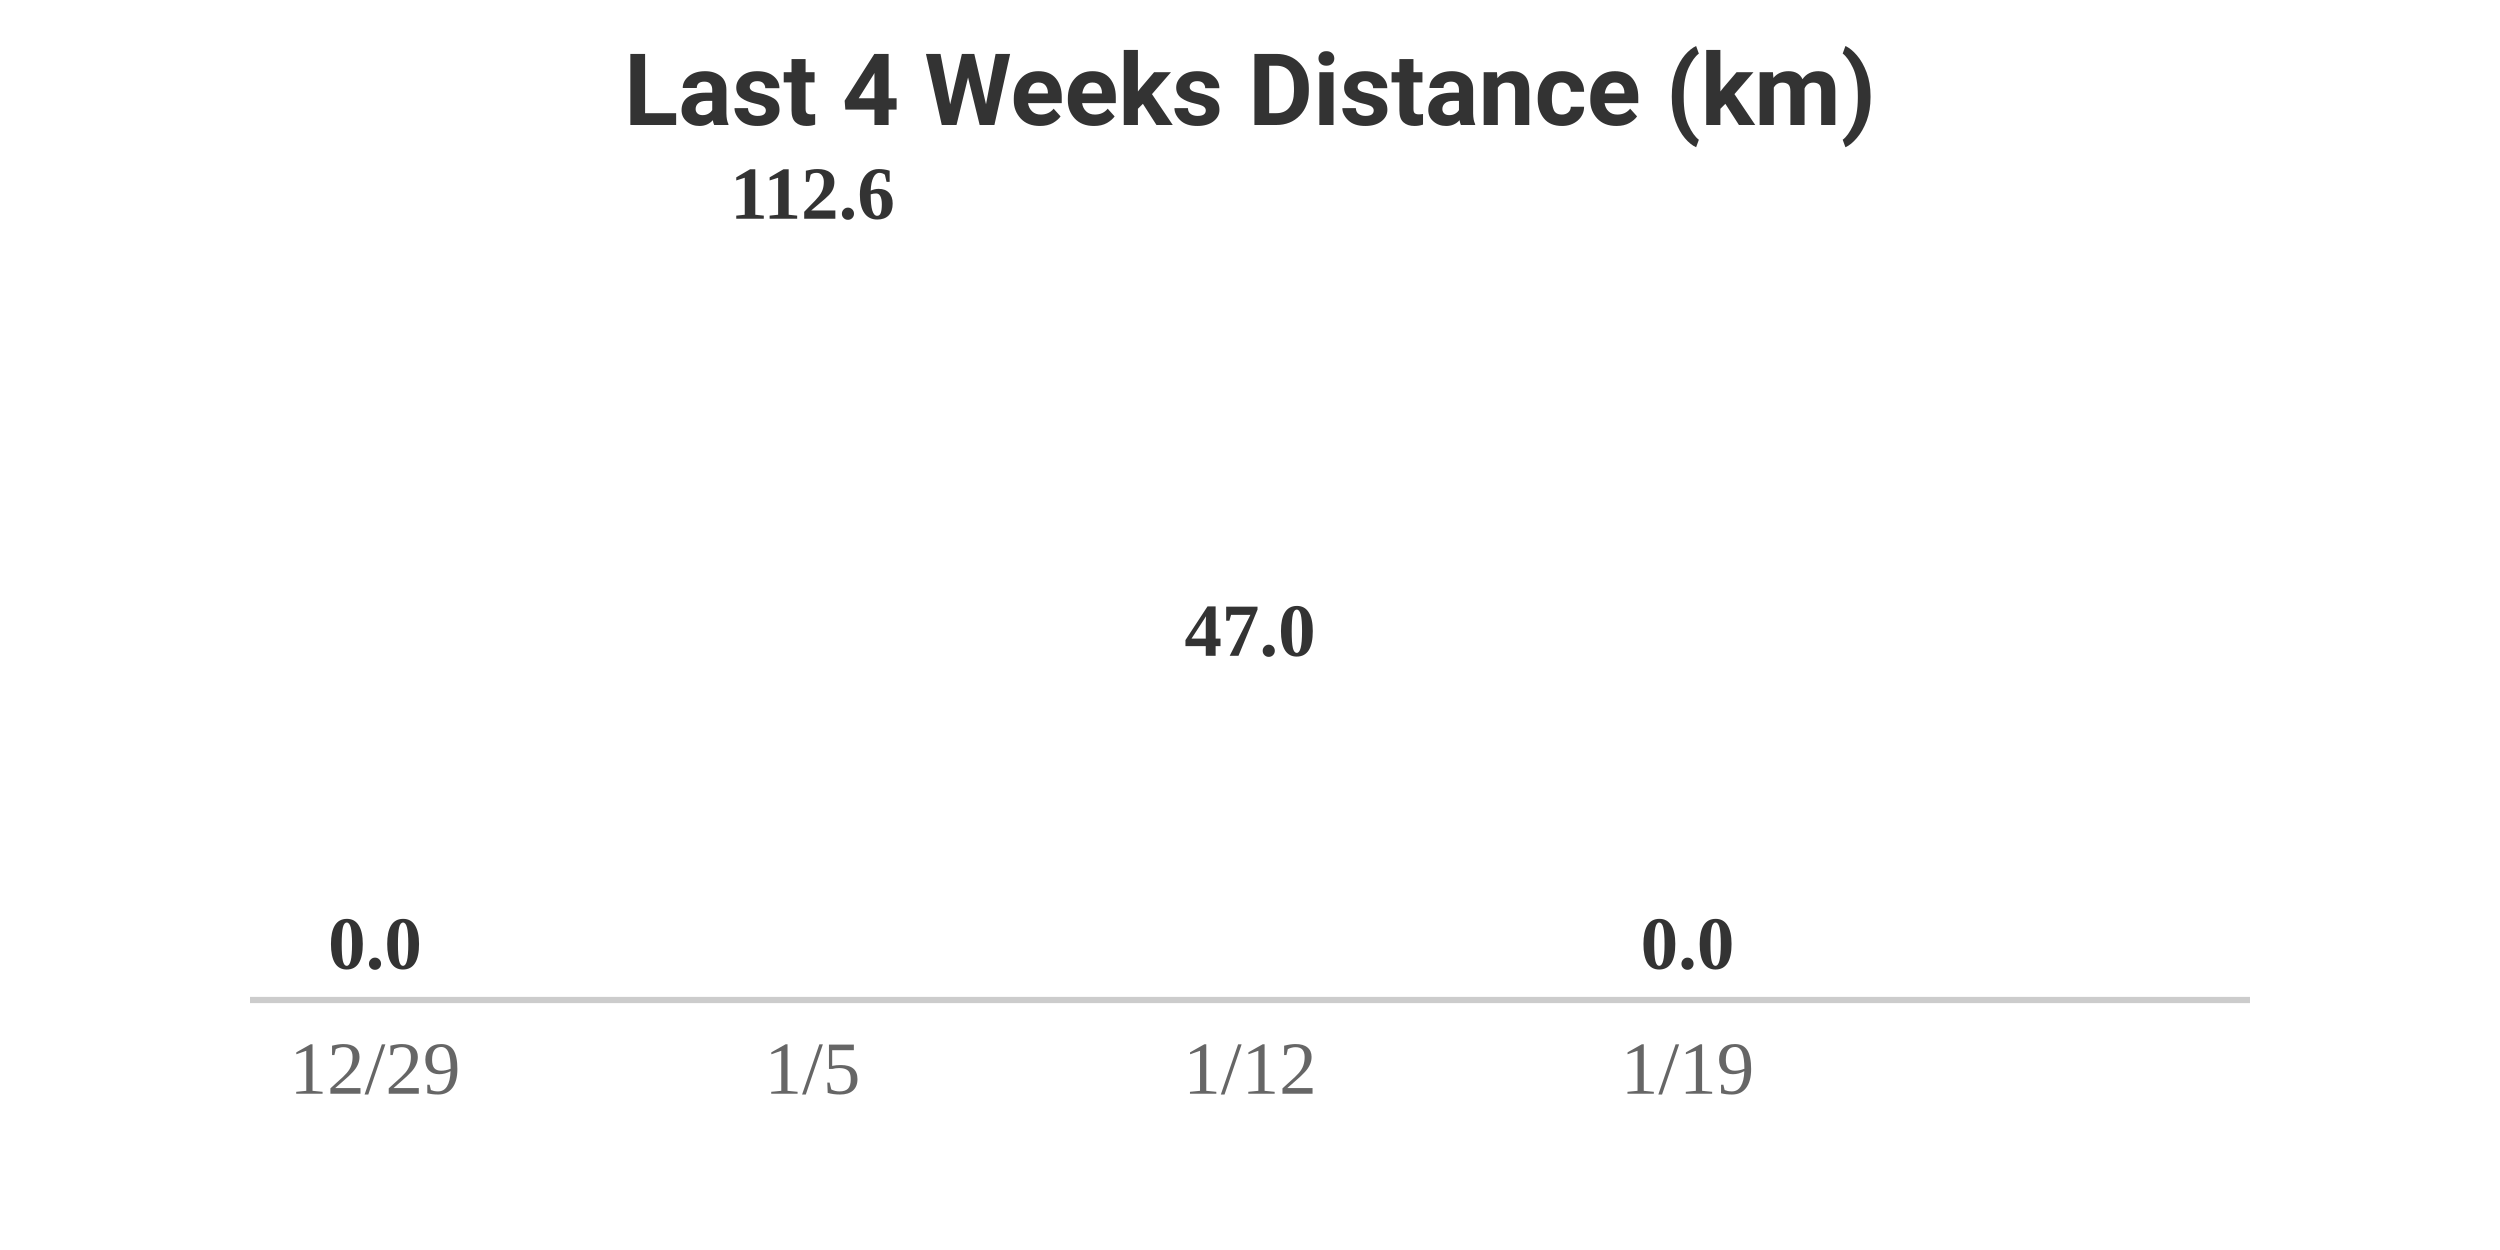
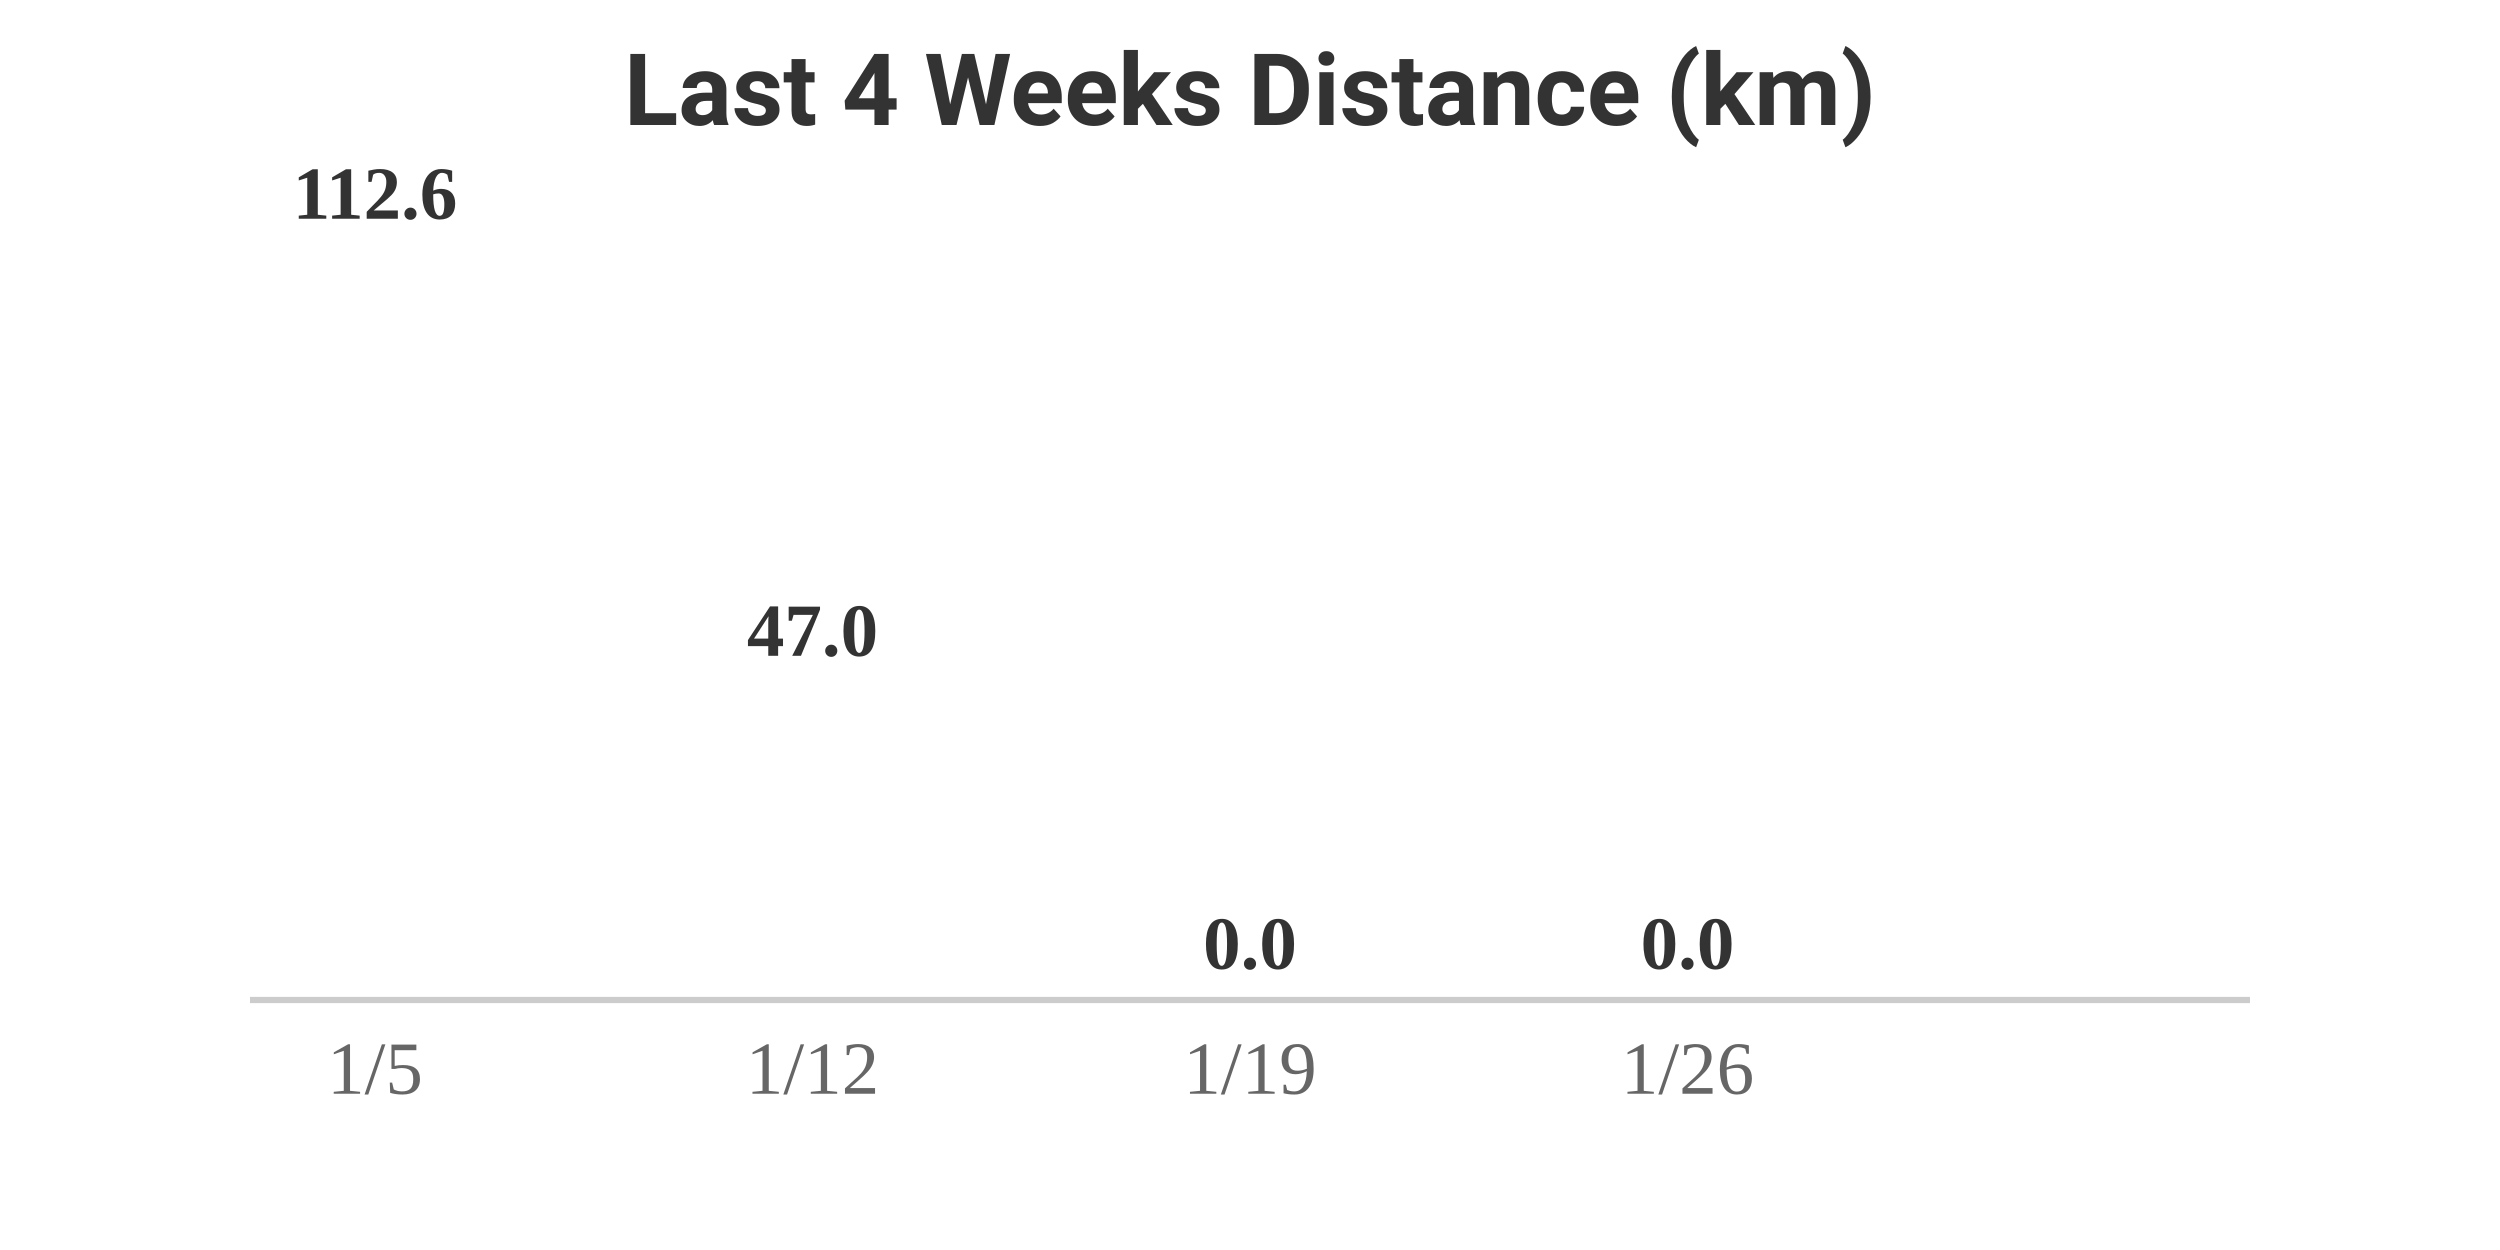
<svg xmlns="http://www.w3.org/2000/svg" width="400" height="200" viewBox="0 0 400 200">
  <style>
    .text { font-family: -apple-system, BlinkMacSystemFont, "Segoe UI", Roboto, Helvetica, Arial, sans-serif; }
    .title { font-size: 16px; font-weight: bold; fill: #333; }
    .label { font-size: 12px; fill: #666; }
    .value { font-size: 12px; font-weight: bold; fill: #333; }
    @media (prefers-color-scheme: dark) {
      .title { fill: #eee; }
      .label { fill: #aaa; }
      .value { fill: #eee; }
    }
  </style>
  <rect width="100%" height="100%" fill="none" />
  <text x="200" y="20" text-anchor="middle" class="title text">Last 4 Weeks Distance (km)</text>
  <g transform="translate(40, 0)">
-     <text x="20" y="155" text-anchor="middle" class="value">0.0</text>
-     <rect y="160" width="40" height="0" fill="#FC4C02" rx="4">
-       <animate attributeName="height" from="0" to="0" dur="0.8s" begin="0s" fill="freeze" calcMode="spline" keySplines="0.25 0.1 0.25 1" />
-       <animate attributeName="y" from="160" to="160" dur="0.8s" begin="0s" fill="freeze" calcMode="spline" keySplines="0.25 0.1 0.25 1" />
-     </rect>
-     <text x="20" y="175" text-anchor="middle" class="label">12/29</text>
-   </g>
-   <g transform="translate(110, 0)">
    <text x="20" y="35" text-anchor="middle" class="value">112.6</text>
    <rect y="160" width="40" height="0" fill="#FC4C02" rx="4">
-       <animate attributeName="height" from="0" to="120" dur="0.8s" begin="0.2s" fill="freeze" calcMode="spline" keySplines="0.25 0.1 0.25 1" />
-       <animate attributeName="y" from="160" to="40" dur="0.8s" begin="0.2s" fill="freeze" calcMode="spline" keySplines="0.25 0.1 0.25 1" />
+       <animate attributeName="height" from="0" to="120" dur="0.8s" begin="0s" fill="freeze" calcMode="spline" keySplines="0.25 0.1 0.25 1" />
+       <animate attributeName="y" from="160" to="40" dur="0.8s" begin="0s" fill="freeze" calcMode="spline" keySplines="0.25 0.1 0.25 1" />
    </rect>
    <text x="20" y="175" text-anchor="middle" class="label">1/5</text>
  </g>
-   <g transform="translate(180, 0)">
+   <g transform="translate(110, 0)">
    <text x="20" y="104.931" text-anchor="middle" class="value">47.0</text>
    <rect y="160" width="40" height="0" fill="#FC4C02" rx="4">
-       <animate attributeName="height" from="0" to="50.069" dur="0.8s" begin="0.4s" fill="freeze" calcMode="spline" keySplines="0.25 0.1 0.25 1" />
-       <animate attributeName="y" from="160" to="109.931" dur="0.8s" begin="0.4s" fill="freeze" calcMode="spline" keySplines="0.25 0.1 0.25 1" />
+       <animate attributeName="height" from="0" to="50.069" dur="0.8s" begin="0.2s" fill="freeze" calcMode="spline" keySplines="0.25 0.1 0.25 1" />
+       <animate attributeName="y" from="160" to="109.931" dur="0.8s" begin="0.2s" fill="freeze" calcMode="spline" keySplines="0.25 0.1 0.25 1" />
    </rect>
    <text x="20" y="175" text-anchor="middle" class="label">1/12</text>
+   </g>
+   <g transform="translate(180, 0)">
+     <text x="20" y="155" text-anchor="middle" class="value">0.0</text>
+     <rect y="160" width="40" height="0" fill="#FC4C02" rx="4">
+       <animate attributeName="height" from="0" to="0" dur="0.8s" begin="0.4s" fill="freeze" calcMode="spline" keySplines="0.25 0.1 0.25 1" />
+       <animate attributeName="y" from="160" to="160" dur="0.8s" begin="0.4s" fill="freeze" calcMode="spline" keySplines="0.25 0.1 0.25 1" />
+     </rect>
+     <text x="20" y="175" text-anchor="middle" class="label">1/19</text>
  </g>
  <g transform="translate(250, 0)">
    <text x="20" y="155" text-anchor="middle" class="value">0.0</text>
    <rect y="160" width="40" height="0" fill="#FC4C02" rx="4">
      <animate attributeName="height" from="0" to="0" dur="0.8s" begin="0.6s" fill="freeze" calcMode="spline" keySplines="0.25 0.1 0.25 1" />
      <animate attributeName="y" from="160" to="160" dur="0.8s" begin="0.6s" fill="freeze" calcMode="spline" keySplines="0.25 0.1 0.25 1" />
    </rect>
-     <text x="20" y="175" text-anchor="middle" class="label">1/19</text>
+     <text x="20" y="175" text-anchor="middle" class="label">1/26</text>
  </g>
  <line x1="40" y1="160" x2="360" y2="160" stroke="#ccc" stroke-width="1" />
</svg>
